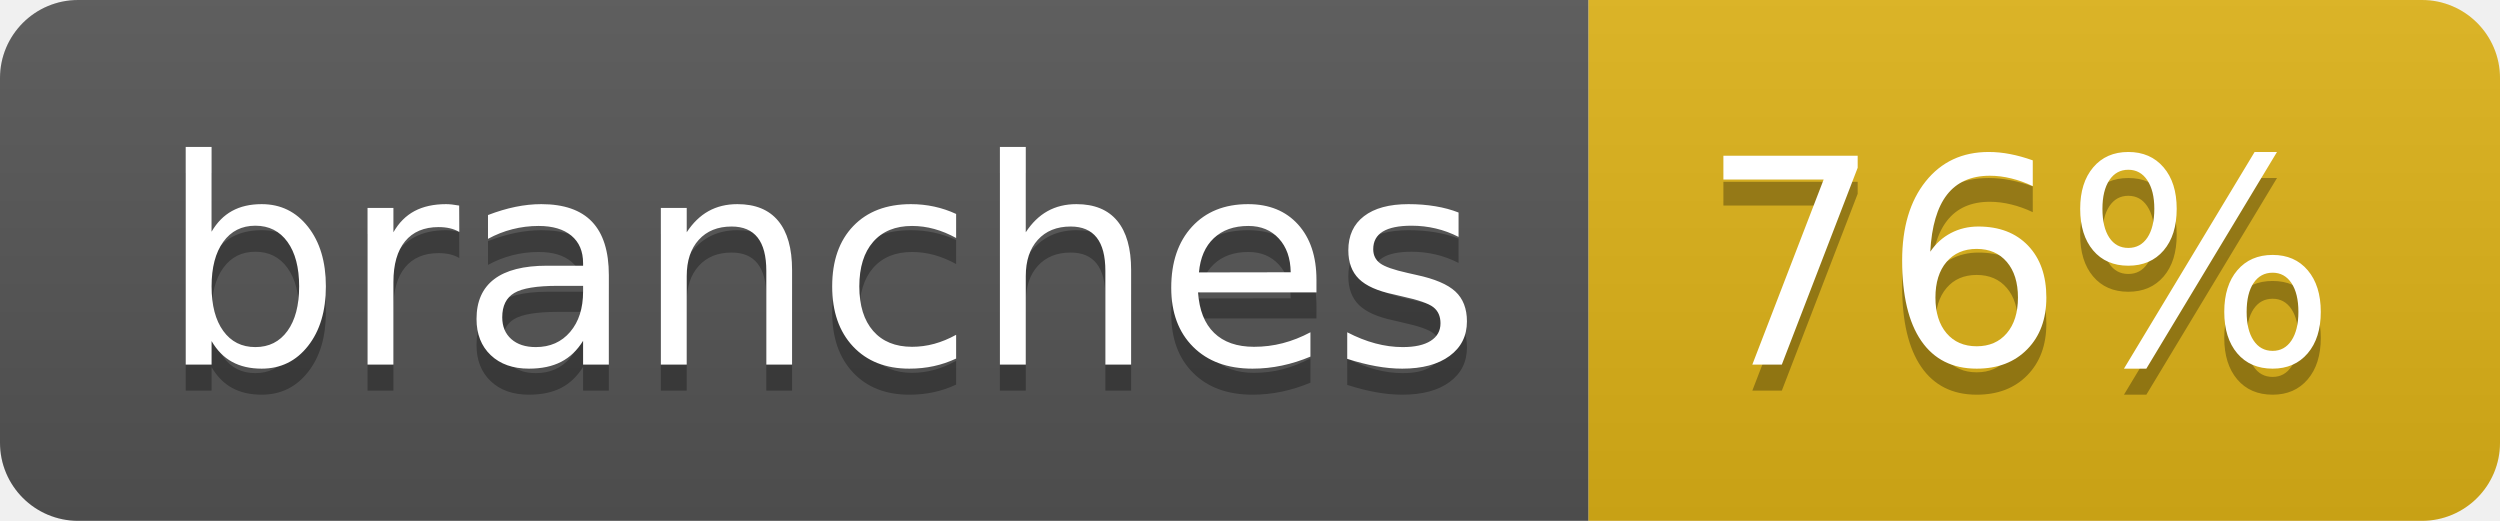
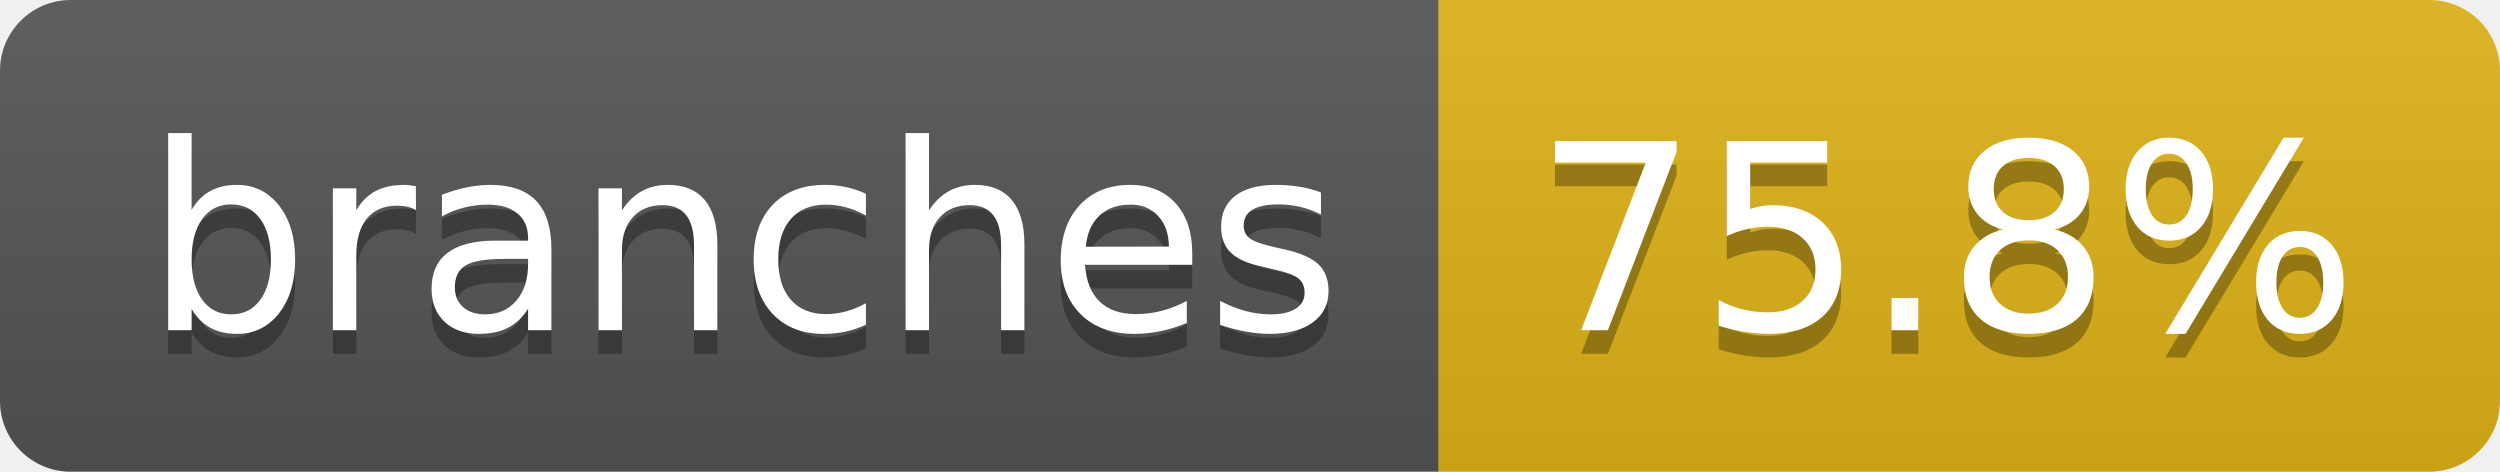
- <svg xmlns="http://www.w3.org/2000/svg" width="96" height="20" role="img" aria-label="branches: 76%">
+ <svg xmlns="http://www.w3.org/2000/svg" width="106" height="20" role="img" aria-label="branches: 75.8%">
  <linearGradient id="s" x2="0" y2="100%">
    <stop offset="0" stop-color="#bbb" stop-opacity=".1" />
    <stop offset="1" stop-opacity=".1" />
  </linearGradient>
  <clipPath id="r">
-     <rect width="96" height="20" rx="3" fill="#fff" />
+     <rect width="106" height="20" rx="3" fill="#fff" />
  </clipPath>
  <g clip-path="url(#r)">
    <rect width="61" height="20" fill="#555" />
-     <rect x="61" width="35" height="20" fill="#dfb317" />
-     <rect width="96" height="20" fill="url(#s)" />
+     <rect x="61" width="45" height="20" fill="#dfb317" />
+     <rect width="106" height="20" fill="url(#s)" />
  </g>
  <g fill="#fff" text-anchor="middle" font-family="Verdana,Geneva,DejaVu Sans,sans-serif" text-rendering="geometricPrecision" font-size="110">
    <text aria-hidden="true" x="315" y="150" fill="#010101" fill-opacity=".3" transform="scale(.1)" textLength="507">branches</text>
    <text x="315" y="140" transform="scale(.1)" fill="#fff" textLength="507">branches</text>
-     <text aria-hidden="true" x="775" y="150" fill="#010101" fill-opacity=".3" transform="scale(.1)" textLength="245">76%</text>
-     <text x="775" y="140" transform="scale(.1)" fill="#fff" textLength="245">76%</text>
+     <text aria-hidden="true" x="825" y="150" fill="#010101" fill-opacity=".3" transform="scale(.1)" textLength="350">75.8%</text>
+     <text x="825" y="140" transform="scale(.1)" fill="#fff" textLength="350">75.8%</text>
  </g>
</svg>
